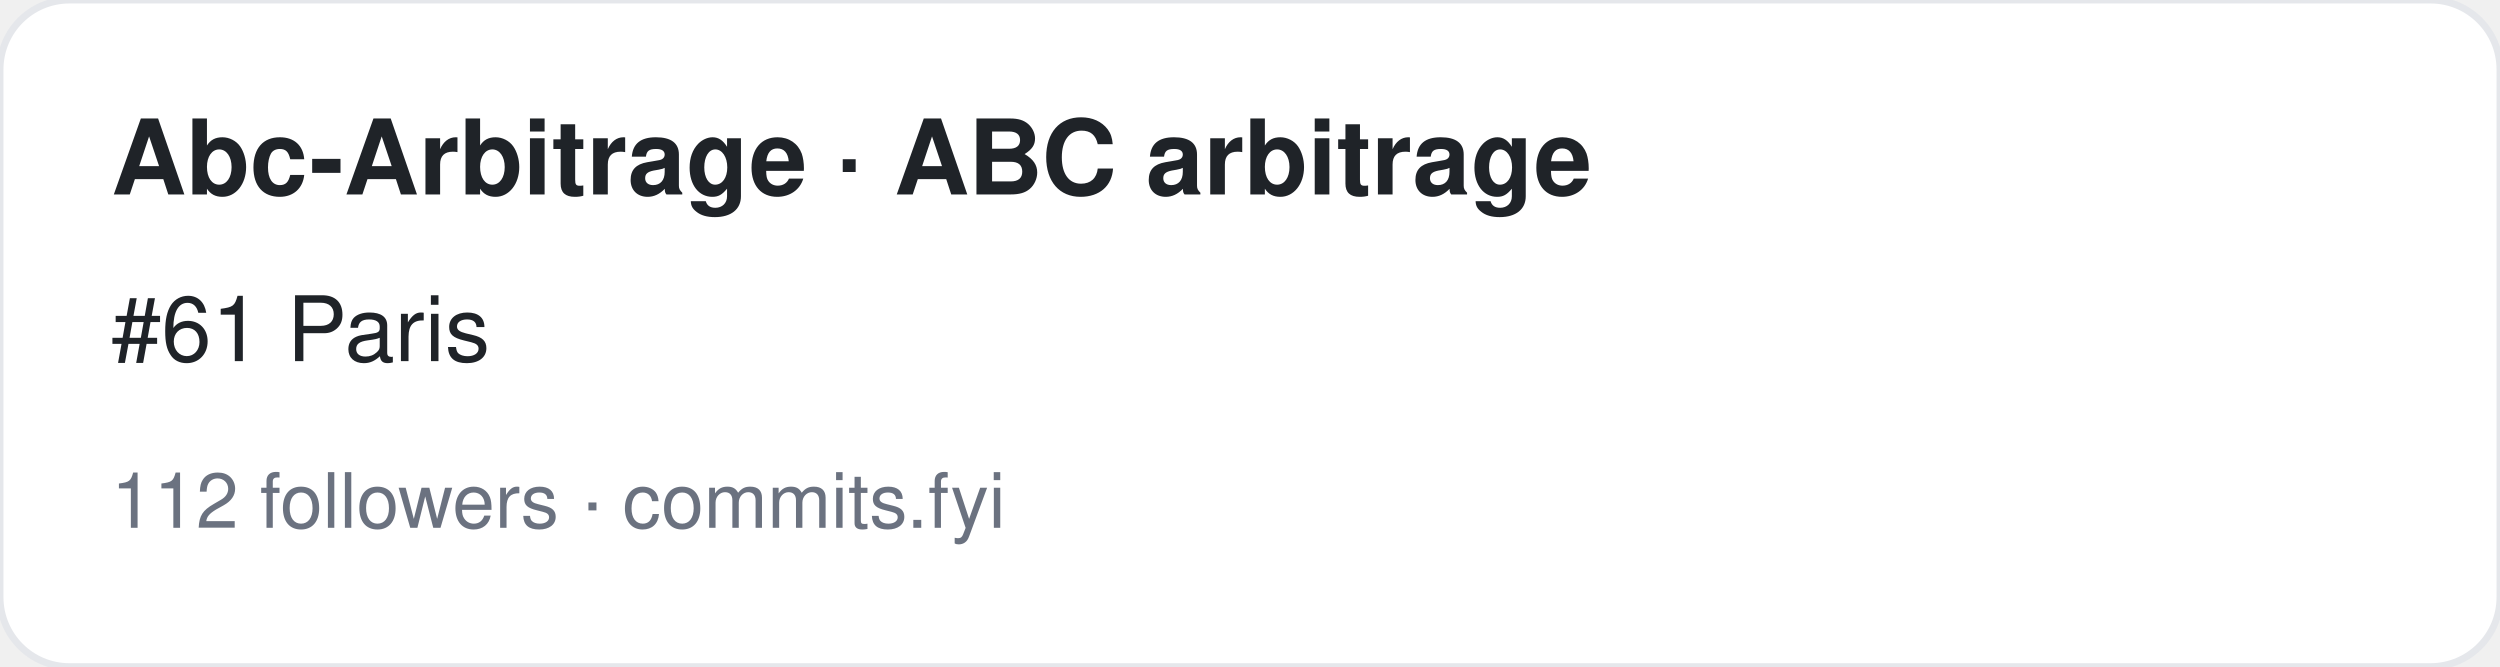
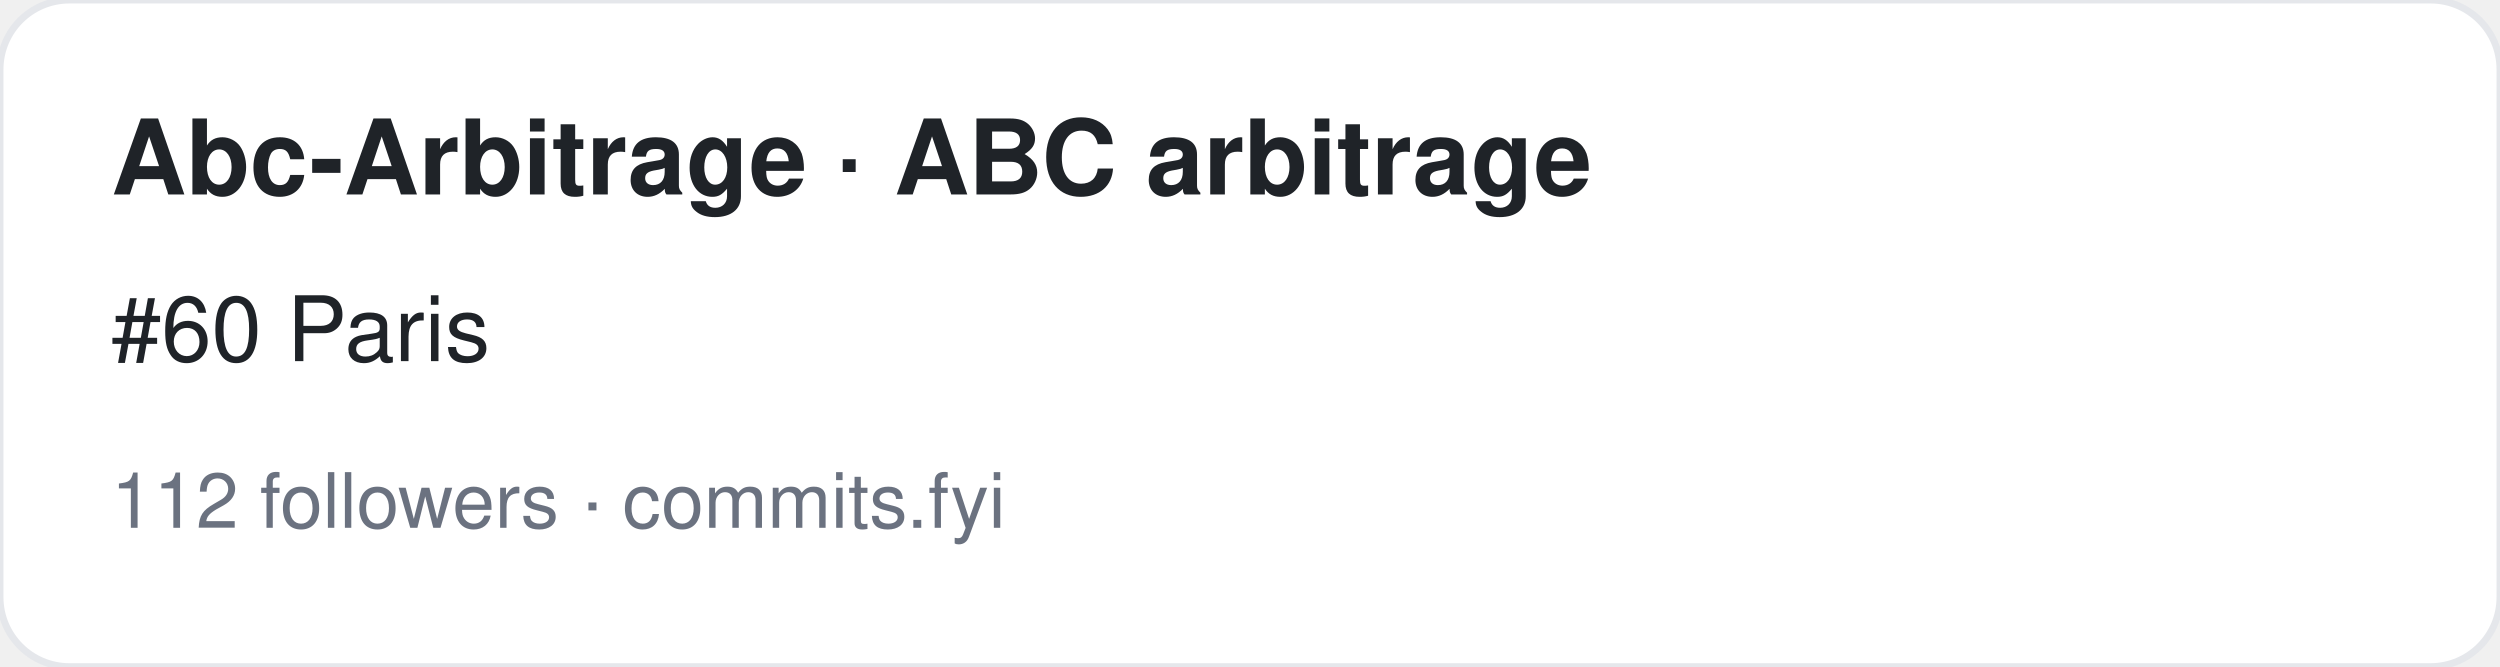
<svg xmlns="http://www.w3.org/2000/svg" width="360" height="96" viewBox="0 0 360 96" font-family="-apple-system,BlinkMacSystemFont,Segoe UI,Helvetica,Arial,sans-serif">
  <rect width="360" height="96" rx="10" fill="#ffffff" stroke="#e5e7eb" />
  <text x="16" y="28" font-size="15" font-weight="700" fill="#1f2328">Abc-Arbitrage · ABC arbitrage</text>
-   <text x="16" y="52" font-size="13" fill="#1f2328">#61 Paris</text>
+   <text x="16" y="52" font-size="13" fill="#1f2328">#60 Paris</text>
  <text x="16" y="76" font-size="11" fill="#6b7280">112 followers · commits.fyi</text>
</svg>
